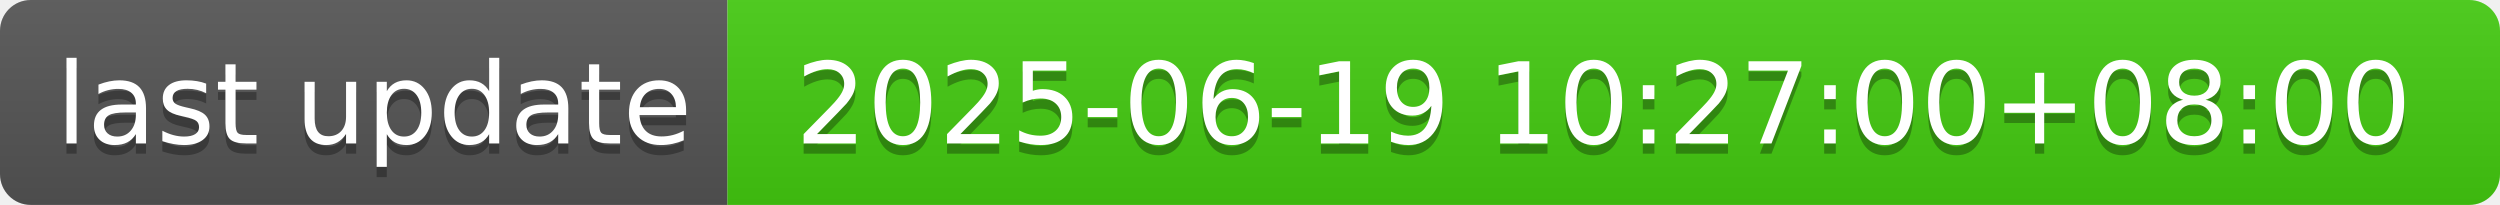
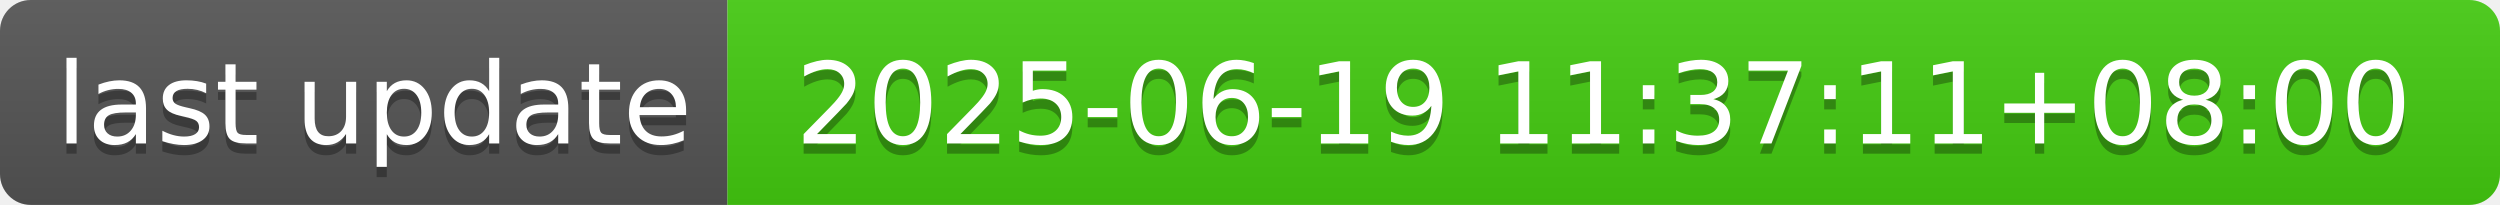
- <svg xmlns="http://www.w3.org/2000/svg" width="244" height="20" role="img" aria-label="last update: 2025-06-19 10:27:00+08:00">
+ <svg xmlns="http://www.w3.org/2000/svg" width="244" height="20" role="img" aria-label="last update: 2025-06-19 11:37:11+08:00">
  <linearGradient id="s" x2="0" y2="100%">
    <stop offset="0" stop-color="#bbb" stop-opacity=".1" />
    <stop offset="1" stop-opacity=".1" />
  </linearGradient>
  <clipPath id="r">
    <rect width="244" height="20" rx="3" fill="#fff" />
  </clipPath>
  <g clip-path="url(#r)">
    <rect width="71" height="20" fill="#555" />
    <rect x="71" width="173" height="20" fill="#4c1" />
    <rect width="244" height="20" fill="url(#s)" />
  </g>
  <g fill="#fff" text-anchor="middle" font-family="Verdana,Geneva,DejaVu Sans,sans-serif" text-rendering="geometricPrecision" font-size="110">
    <text aria-hidden="true" x="365" y="150" fill="#010101" fill-opacity=".3" transform="scale(.1)" textLength="610">last update</text>
    <text x="365" y="140" transform="scale(.1)" fill="#fff" textLength="610">last update</text>
-     <text aria-hidden="true" x="1565" y="150" fill="#010101" fill-opacity=".3" transform="scale(.1)" textLength="1630">2025-06-19 10:27:00+08:00</text>
-     <text x="1565" y="140" transform="scale(.1)" fill="#fff" textLength="1630">2025-06-19 10:27:00+08:00</text>
+     <text aria-hidden="true" x="1565" y="150" fill="#010101" fill-opacity=".3" transform="scale(.1)" textLength="1630">2025-06-19 11:37:11+08:00</text>
+     <text x="1565" y="140" transform="scale(.1)" fill="#fff" textLength="1630">2025-06-19 11:37:11+08:00</text>
  </g>
</svg>
